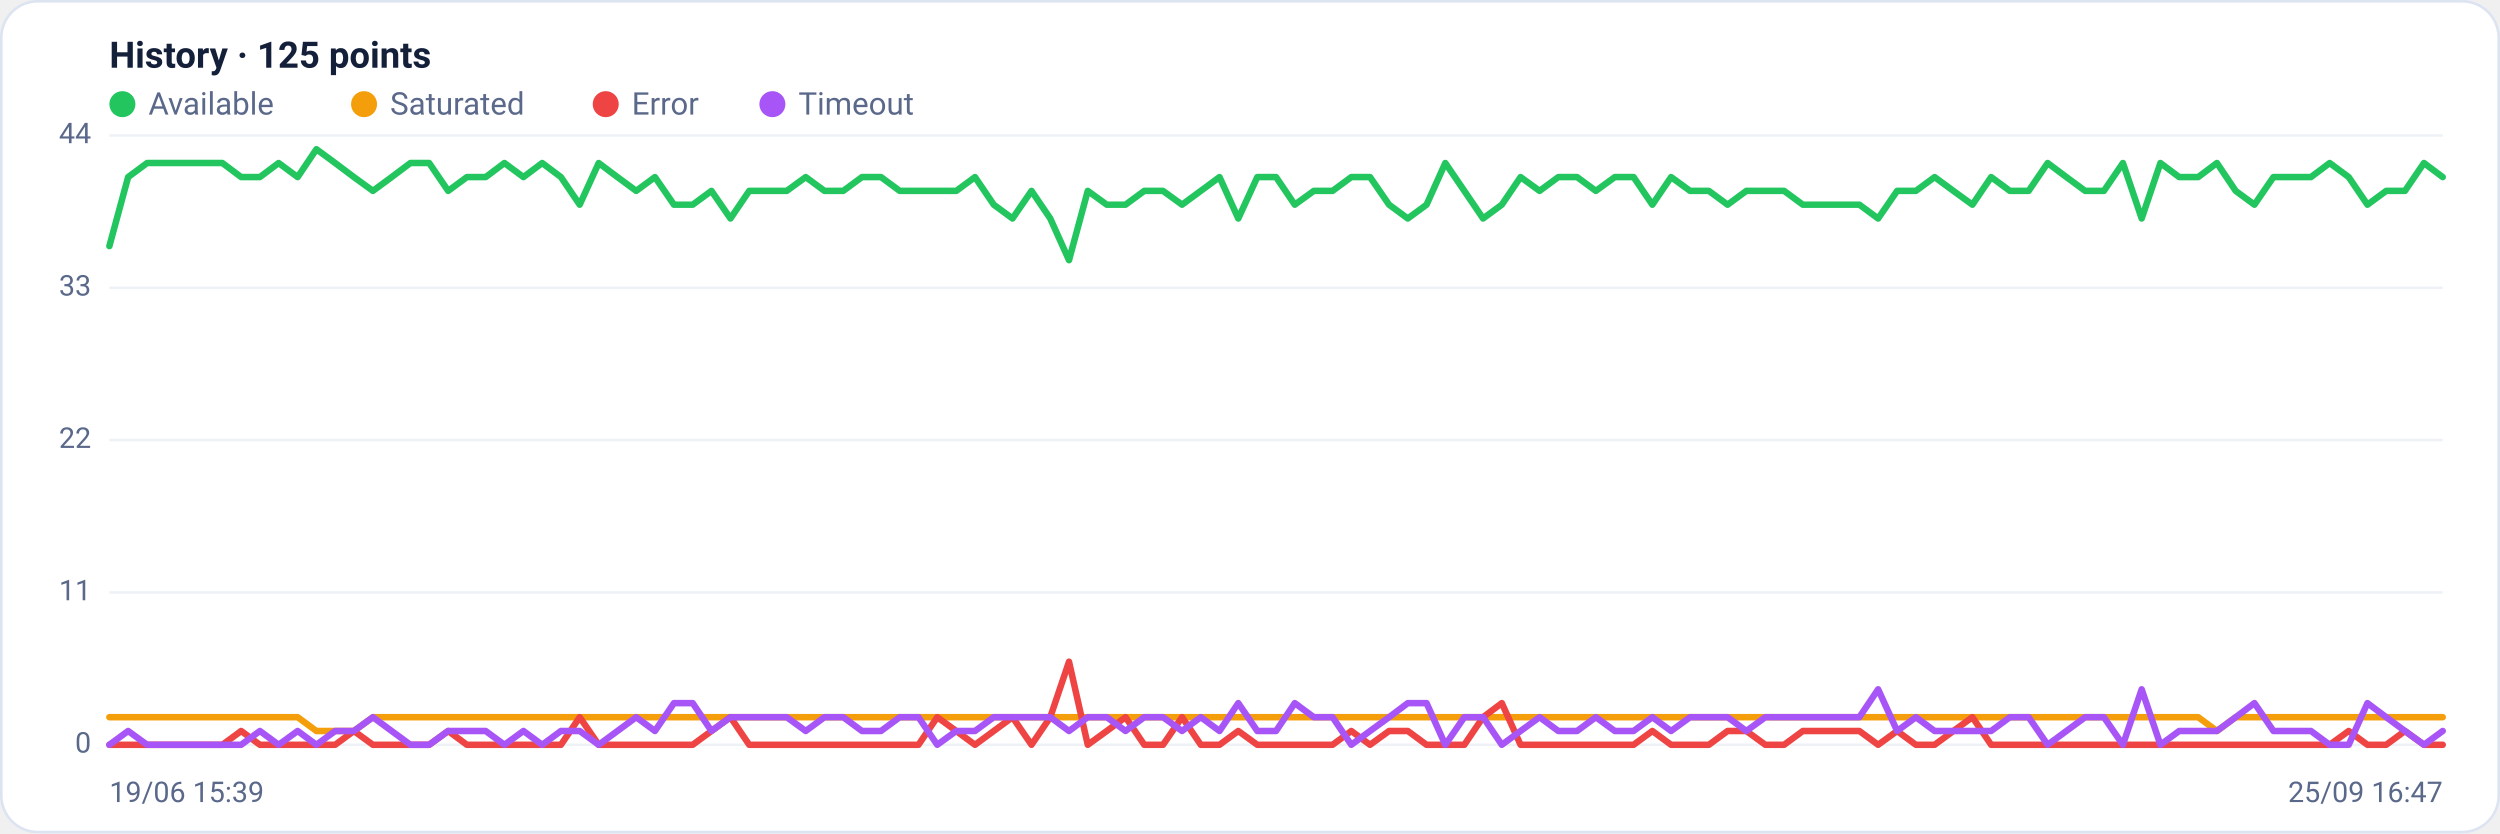
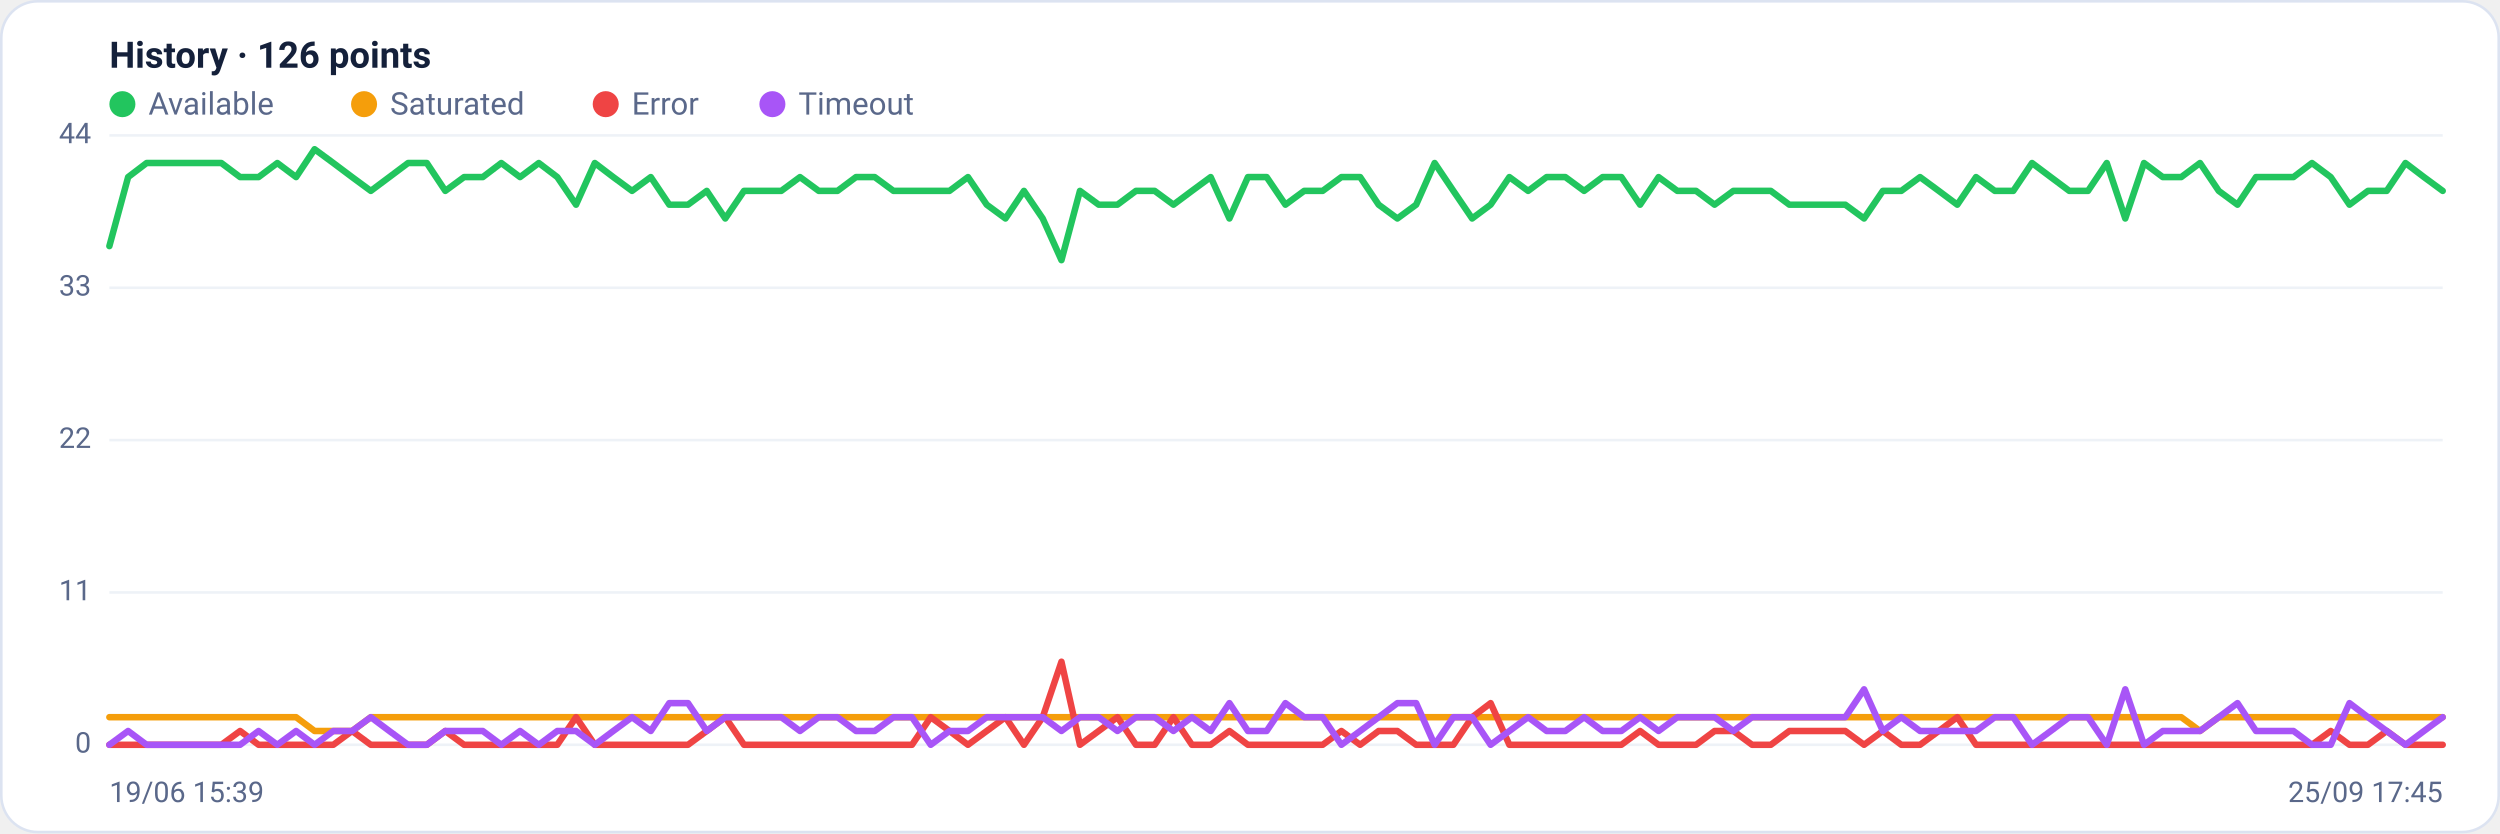
<svg xmlns="http://www.w3.org/2000/svg" viewBox="0 0 960 320" width="960" height="320" font-family="Segoe UI, system-ui, -apple-system, Roboto, Helvetica, Arial, sans-serif" role="img" aria-label="Availability history per region">
  <rect x="0.5" y="0.5" width="959" height="319" rx="14" fill="#ffffff" stroke="#dce3f1" />
-   <text x="42" y="26" font-size="14" font-weight="600" fill="#14203a">History · 125 points</text>
+   <text x="42" y="26" font-size="14" font-weight="600" fill="#14203a">History · 126 points</text>
  <circle cx="47" cy="40" r="5" fill="#22c55e" />
  <text x="57" y="44" font-size="12" fill="#5a688a">Available</text>
  <circle cx="139.8" cy="40" r="5" fill="#f59e0b" />
  <text x="149.8" y="44" font-size="12" fill="#5a688a">Saturated</text>
  <circle cx="232.6" cy="40" r="5" fill="#ef4444" />
  <text x="242.6" y="44" font-size="12" fill="#5a688a">Error</text>
  <circle cx="296.6" cy="40" r="5" fill="#a855f7" />
  <text x="306.6" y="44" font-size="12" fill="#5a688a">Timeout</text>
  <line x1="42" y1="286.0" x2="938" y2="286.0" stroke="#eef2f7" stroke-width="1" />
  <text x="35" y="289.0" text-anchor="end" font-size="11" fill="#5a688a">0</text>
  <line x1="42" y1="227.5" x2="938" y2="227.5" stroke="#eef2f7" stroke-width="1" />
  <text x="35" y="230.5" text-anchor="end" font-size="11" fill="#5a688a">11</text>
  <line x1="42" y1="169.0" x2="938" y2="169.0" stroke="#eef2f7" stroke-width="1" />
  <text x="35" y="172.0" text-anchor="end" font-size="11" fill="#5a688a">22</text>
  <line x1="42" y1="110.5" x2="938" y2="110.5" stroke="#eef2f7" stroke-width="1" />
  <text x="35" y="113.5" text-anchor="end" font-size="11" fill="#5a688a">33</text>
  <line x1="42" y1="52.0" x2="938" y2="52.0" stroke="#eef2f7" stroke-width="1" />
  <text x="35" y="55.0" text-anchor="end" font-size="11" fill="#5a688a">44</text>
-   <polyline fill="none" stroke="#22c55e" stroke-width="2.5" stroke-linejoin="round" stroke-linecap="round" points="42.0,94.5 49.2,68.0 56.5,62.6 63.7,62.6 70.9,62.6 78.1,62.6 85.4,62.6 92.6,68.0 99.8,68.0 107.0,62.6 114.3,68.0 121.5,57.3 128.7,62.6 135.9,68.0 143.2,73.3 150.4,68.0 157.6,62.6 164.8,62.6 172.1,73.3 179.3,68.0 186.5,68.0 193.7,62.6 201.0,68.0 208.2,62.6 215.4,68.0 222.6,78.6 229.9,62.6 237.1,68.0 244.3,73.3 251.5,68.0 258.8,78.6 266.0,78.6 273.2,73.3 280.5,83.9 287.7,73.3 294.9,73.3 302.1,73.3 309.4,68.0 316.6,73.3 323.8,73.3 331.0,68.0 338.3,68.0 345.5,73.3 352.7,73.3 359.9,73.3 367.2,73.3 374.4,68.0 381.6,78.6 388.8,83.9 396.1,73.3 403.3,83.9 410.5,99.9 417.7,73.3 425.0,78.6 432.2,78.6 439.4,73.3 446.6,73.3 453.9,78.6 461.1,73.3 468.3,68.0 475.5,83.9 482.8,68.0 490.0,68.0 497.2,78.6 504.5,73.3 511.7,73.3 518.9,68.0 526.1,68.0 533.4,78.6 540.6,83.9 547.8,78.6 555.0,62.6 562.3,73.3 569.5,83.9 576.7,78.6 583.9,68.0 591.2,73.3 598.4,68.0 605.6,68.0 612.8,73.3 620.1,68.0 627.3,68.0 634.5,78.6 641.7,68.0 649.0,73.3 656.2,73.3 663.4,78.6 670.6,73.3 677.9,73.3 685.1,73.3 692.3,78.6 699.5,78.6 706.8,78.6 714.0,78.6 721.2,83.9 728.5,73.3 735.7,73.3 742.9,68.0 750.1,73.3 757.4,78.6 764.6,68.0 771.8,73.3 779.0,73.3 786.3,62.6 793.5,68.0 800.7,73.3 807.9,73.3 815.2,62.6 822.4,83.9 829.6,62.6 836.8,68.0 844.1,68.0 851.3,62.6 858.5,73.3 865.7,78.6 873.0,68.0 880.2,68.0 887.4,68.0 894.6,62.6 901.9,68.0 909.1,78.6 916.3,73.3 923.5,73.3 930.8,62.6 938.0,68.0" />
-   <polyline fill="none" stroke="#f59e0b" stroke-width="2.5" stroke-linejoin="round" stroke-linecap="round" points="42.0,275.4 49.2,275.4 56.5,275.4 63.7,275.4 70.9,275.4 78.1,275.4 85.4,275.4 92.6,275.4 99.8,275.4 107.0,275.4 114.3,275.4 121.5,280.7 128.7,280.7 135.9,280.7 143.2,275.4 150.4,275.4 157.6,275.4 164.8,275.4 172.1,275.4 179.3,275.4 186.5,275.4 193.7,275.4 201.0,275.4 208.2,275.4 215.4,275.4 222.6,275.4 229.9,275.4 237.1,275.4 244.3,275.4 251.5,275.4 258.8,275.4 266.0,275.4 273.2,275.4 280.5,275.4 287.7,275.4 294.9,275.4 302.1,275.4 309.4,275.4 316.6,275.4 323.8,275.4 331.0,275.4 338.3,275.4 345.5,275.4 352.7,275.4 359.9,275.4 367.2,275.4 374.4,275.4 381.6,275.4 388.8,275.4 396.1,275.4 403.3,275.4 410.5,275.4 417.7,275.4 425.0,275.4 432.2,275.4 439.4,275.4 446.6,275.4 453.9,275.4 461.1,275.4 468.3,275.4 475.5,275.4 482.8,275.4 490.0,275.4 497.2,275.4 504.5,275.4 511.7,275.4 518.9,275.4 526.1,275.4 533.4,275.4 540.6,275.4 547.8,275.4 555.0,275.4 562.3,275.4 569.5,275.4 576.7,275.4 583.9,275.4 591.2,275.4 598.4,275.4 605.6,275.4 612.8,275.4 620.1,275.4 627.3,275.4 634.5,275.4 641.7,275.4 649.0,275.4 656.2,275.4 663.4,275.4 670.6,275.4 677.9,275.4 685.1,275.4 692.3,275.4 699.5,275.4 706.8,275.4 714.0,275.4 721.2,275.4 728.5,275.4 735.7,275.4 742.9,275.4 750.1,275.4 757.4,275.4 764.6,275.4 771.8,275.4 779.0,275.4 786.3,275.4 793.5,275.4 800.7,275.4 807.9,275.4 815.2,275.4 822.4,275.4 829.6,275.4 836.8,275.4 844.1,275.4 851.3,280.7 858.5,275.4 865.7,275.4 873.0,275.4 880.2,275.4 887.4,275.4 894.6,275.4 901.9,275.4 909.1,275.4 916.3,275.4 923.5,275.4 930.8,275.4 938.0,275.4" />
-   <polyline fill="none" stroke="#ef4444" stroke-width="2.5" stroke-linejoin="round" stroke-linecap="round" points="42.0,286.0 49.2,286.0 56.5,286.0 63.7,286.0 70.9,286.0 78.1,286.0 85.4,286.0 92.6,280.7 99.8,286.0 107.0,286.0 114.3,286.0 121.5,286.0 128.7,286.0 135.9,280.7 143.2,286.0 150.4,286.0 157.6,286.0 164.8,286.0 172.1,280.7 179.3,286.0 186.5,286.0 193.7,286.0 201.0,286.0 208.2,286.0 215.4,286.0 222.6,275.4 229.9,286.0 237.1,286.0 244.3,286.0 251.5,286.0 258.8,286.0 266.0,286.0 273.2,280.7 280.5,275.4 287.7,286.0 294.9,286.0 302.1,286.0 309.4,286.0 316.6,286.0 323.8,286.0 331.0,286.0 338.3,286.0 345.5,286.0 352.7,286.0 359.9,275.4 367.2,280.7 374.4,286.0 381.6,280.7 388.8,275.4 396.1,286.0 403.3,275.4 410.5,254.1 417.7,286.0 425.0,280.7 432.2,275.4 439.4,286.0 446.6,286.0 453.9,275.4 461.1,286.0 468.3,286.0 475.5,280.7 482.8,286.0 490.0,286.0 497.2,286.0 504.5,286.0 511.7,286.0 518.9,280.7 526.1,286.0 533.4,280.7 540.6,280.7 547.8,286.0 555.0,286.0 562.3,286.0 569.5,275.4 576.7,270.0 583.9,286.0 591.2,286.0 598.4,286.0 605.6,286.0 612.8,286.0 620.1,286.0 627.3,286.0 634.5,280.7 641.7,286.0 649.0,286.0 656.2,286.0 663.4,280.7 670.6,280.7 677.9,286.0 685.1,286.0 692.3,280.7 699.5,280.7 706.8,280.7 714.0,280.7 721.2,286.0 728.5,280.7 735.7,286.0 742.9,286.0 750.1,280.7 757.4,275.4 764.6,286.0 771.8,286.0 779.0,286.0 786.3,286.0 793.5,286.0 800.7,286.0 807.9,286.0 815.2,286.0 822.4,286.0 829.6,286.0 836.8,286.0 844.1,286.0 851.3,286.0 858.5,286.0 865.7,286.0 873.0,286.0 880.2,286.0 887.4,286.0 894.6,286.0 901.9,280.7 909.1,286.0 916.3,286.0 923.5,280.7 930.8,286.0 938.0,286.0" />
-   <polyline fill="none" stroke="#a855f7" stroke-width="2.5" stroke-linejoin="round" stroke-linecap="round" points="42.0,286.0 49.2,280.7 56.5,286.0 63.7,286.0 70.9,286.0 78.1,286.0 85.4,286.0 92.6,286.0 99.8,280.7 107.0,286.0 114.3,280.7 121.5,286.0 128.7,280.7 135.9,280.7 143.2,275.4 150.4,280.7 157.6,286.0 164.8,286.0 172.1,280.7 179.3,280.7 186.5,280.7 193.7,286.0 201.0,280.7 208.2,286.0 215.4,280.7 222.6,280.7 229.9,286.0 237.1,280.7 244.3,275.4 251.5,280.7 258.8,270.0 266.0,270.0 273.2,280.7 280.5,275.4 287.7,275.4 294.9,275.4 302.1,275.4 309.4,280.7 316.6,275.4 323.8,275.4 331.0,280.7 338.3,280.7 345.5,275.4 352.7,275.4 359.9,286.0 367.2,280.7 374.4,280.7 381.6,275.4 388.8,275.4 396.1,275.4 403.3,275.4 410.5,280.7 417.7,275.4 425.0,275.4 432.2,280.7 439.4,275.4 446.6,275.4 453.9,280.7 461.1,275.4 468.3,280.7 475.5,270.0 482.8,280.7 490.0,280.7 497.2,270.0 504.5,275.4 511.7,275.4 518.9,286.0 526.1,280.7 533.4,275.4 540.6,270.0 547.8,270.0 555.0,286.0 562.3,275.4 569.5,275.4 576.7,286.0 583.9,280.7 591.2,275.4 598.4,280.7 605.6,280.7 612.8,275.4 620.1,280.7 627.3,280.7 634.5,275.4 641.7,280.7 649.0,275.4 656.2,275.4 663.4,275.4 670.6,280.7 677.9,275.4 685.1,275.4 692.3,275.4 699.5,275.4 706.8,275.4 714.0,275.4 721.2,264.7 728.5,280.7 735.7,275.4 742.9,280.7 750.1,280.7 757.4,280.7 764.6,280.7 771.8,275.4 779.0,275.4 786.3,286.0 793.5,280.7 800.7,275.4 807.9,275.4 815.2,286.0 822.4,264.7 829.6,286.0 836.8,280.7 844.1,280.7 851.3,280.7 858.5,275.4 865.7,270.0 873.0,280.7 880.2,280.7 887.4,280.7 894.6,286.0 901.9,286.0 909.1,270.0 916.3,275.4 923.5,280.7 930.8,286.0 938.0,280.7" />
+   <polyline fill="none" stroke="#22c55e" stroke-width="2.5" stroke-linejoin="round" stroke-linecap="round" points="42.0,94.5 49.2,68.0 56.3,62.6 63.5,62.6 70.7,62.6 77.8,62.6 85.0,62.6 92.2,68.0 99.3,68.0 106.5,62.6 113.7,68.0 120.8,57.3 128.0,62.6 135.2,68.0 142.4,73.3 149.5,68.0 156.7,62.6 163.9,62.6 171.0,73.3 178.2,68.0 185.4,68.0 192.5,62.6 199.7,68.0 206.9,62.6 214.0,68.0 221.2,78.6 228.4,62.6 235.5,68.0 242.7,73.3 249.9,68.0 257.0,78.6 264.2,78.6 271.4,73.3 278.5,83.9 285.7,73.3 292.9,73.3 300.0,73.3 307.2,68.0 314.4,73.3 321.6,73.3 328.7,68.0 335.9,68.0 343.1,73.3 350.2,73.3 357.4,73.3 364.6,73.3 371.7,68.0 378.9,78.6 386.1,83.9 393.2,73.3 400.4,83.9 407.6,99.9 414.7,73.3 421.9,78.6 429.1,78.6 436.2,73.3 443.4,73.3 450.6,78.6 457.7,73.3 464.9,68.0 472.1,83.9 479.2,68.0 486.4,68.0 493.6,78.6 500.8,73.3 507.9,73.3 515.1,68.0 522.3,68.0 529.4,78.6 536.6,83.9 543.8,78.6 550.9,62.6 558.1,73.3 565.3,83.9 572.4,78.6 579.6,68.0 586.8,73.3 593.9,68.0 601.1,68.0 608.3,73.3 615.4,68.0 622.6,68.0 629.8,78.6 636.9,68.0 644.1,73.3 651.3,73.3 658.4,78.6 665.6,73.3 672.8,73.3 680.0,73.3 687.1,78.6 694.3,78.6 701.5,78.6 708.6,78.6 715.8,83.9 723.0,73.3 730.1,73.3 737.3,68.0 744.5,73.3 751.6,78.6 758.8,68.0 766.0,73.3 773.1,73.3 780.3,62.6 787.5,68.0 794.6,73.3 801.8,73.3 809.0,62.6 816.1,83.9 823.3,62.6 830.5,68.0 837.6,68.0 844.8,62.6 852.0,73.3 859.2,78.6 866.3,68.0 873.5,68.0 880.7,68.0 887.8,62.6 895.0,68.0 902.2,78.6 909.3,73.3 916.5,73.3 923.7,62.6 930.8,68.0 938.0,73.3" />
+   <polyline fill="none" stroke="#f59e0b" stroke-width="2.5" stroke-linejoin="round" stroke-linecap="round" points="42.0,275.4 49.2,275.4 56.3,275.4 63.5,275.4 70.7,275.4 77.8,275.4 85.0,275.4 92.2,275.4 99.3,275.4 106.5,275.4 113.7,275.4 120.8,280.7 128.0,280.7 135.2,280.7 142.4,275.4 149.5,275.4 156.7,275.4 163.9,275.4 171.0,275.4 178.2,275.4 185.4,275.4 192.5,275.4 199.7,275.4 206.9,275.4 214.0,275.4 221.2,275.4 228.4,275.4 235.5,275.4 242.7,275.4 249.9,275.4 257.0,275.4 264.2,275.4 271.4,275.4 278.5,275.4 285.7,275.4 292.9,275.4 300.0,275.4 307.2,275.4 314.4,275.4 321.6,275.4 328.7,275.4 335.9,275.4 343.1,275.4 350.2,275.4 357.4,275.4 364.6,275.4 371.7,275.4 378.9,275.4 386.1,275.4 393.2,275.4 400.4,275.4 407.6,275.4 414.7,275.4 421.9,275.4 429.1,275.4 436.2,275.4 443.4,275.4 450.6,275.4 457.7,275.4 464.9,275.4 472.1,275.4 479.2,275.4 486.4,275.4 493.6,275.4 500.8,275.4 507.9,275.4 515.1,275.4 522.3,275.4 529.4,275.4 536.6,275.4 543.8,275.4 550.9,275.4 558.1,275.4 565.3,275.4 572.4,275.4 579.6,275.4 586.8,275.4 593.9,275.4 601.1,275.4 608.3,275.4 615.4,275.4 622.6,275.4 629.8,275.4 636.9,275.4 644.1,275.4 651.3,275.4 658.4,275.4 665.6,275.4 672.8,275.4 680.0,275.4 687.1,275.4 694.3,275.4 701.5,275.4 708.6,275.4 715.8,275.4 723.0,275.4 730.1,275.4 737.3,275.4 744.5,275.4 751.6,275.4 758.8,275.4 766.0,275.4 773.1,275.4 780.3,275.4 787.5,275.4 794.6,275.4 801.8,275.4 809.0,275.4 816.1,275.4 823.3,275.4 830.5,275.4 837.6,275.4 844.8,280.7 852.0,275.4 859.2,275.4 866.3,275.4 873.5,275.4 880.7,275.4 887.8,275.4 895.0,275.4 902.2,275.4 909.3,275.4 916.5,275.4 923.7,275.4 930.8,275.4 938.0,275.4" />
+   <polyline fill="none" stroke="#ef4444" stroke-width="2.5" stroke-linejoin="round" stroke-linecap="round" points="42.0,286.0 49.2,286.0 56.3,286.0 63.5,286.0 70.7,286.0 77.8,286.0 85.0,286.0 92.2,280.7 99.3,286.0 106.5,286.0 113.7,286.0 120.8,286.0 128.0,286.0 135.2,280.7 142.4,286.0 149.5,286.0 156.7,286.0 163.9,286.0 171.0,280.7 178.2,286.0 185.4,286.0 192.5,286.0 199.7,286.0 206.9,286.0 214.0,286.0 221.2,275.4 228.4,286.0 235.5,286.0 242.7,286.0 249.9,286.0 257.0,286.0 264.2,286.0 271.4,280.7 278.5,275.4 285.7,286.0 292.9,286.0 300.0,286.0 307.2,286.0 314.4,286.0 321.6,286.0 328.7,286.0 335.9,286.0 343.1,286.0 350.2,286.0 357.4,275.4 364.6,280.7 371.7,286.0 378.9,280.7 386.1,275.4 393.2,286.0 400.4,275.4 407.6,254.1 414.7,286.0 421.9,280.7 429.1,275.4 436.2,286.0 443.4,286.0 450.6,275.4 457.7,286.0 464.9,286.0 472.1,280.7 479.2,286.0 486.4,286.0 493.6,286.0 500.8,286.0 507.9,286.0 515.1,280.7 522.3,286.0 529.4,280.7 536.6,280.7 543.8,286.0 550.9,286.0 558.1,286.0 565.3,275.4 572.4,270.0 579.6,286.0 586.8,286.0 593.9,286.0 601.1,286.0 608.3,286.0 615.4,286.0 622.6,286.0 629.8,280.7 636.9,286.0 644.1,286.0 651.3,286.0 658.4,280.7 665.6,280.7 672.8,286.0 680.0,286.0 687.1,280.7 694.3,280.7 701.5,280.7 708.6,280.7 715.8,286.0 723.0,280.7 730.1,286.0 737.3,286.0 744.5,280.7 751.6,275.4 758.8,286.0 766.0,286.0 773.1,286.0 780.3,286.0 787.5,286.0 794.6,286.0 801.8,286.0 809.0,286.0 816.1,286.0 823.3,286.0 830.5,286.0 837.6,286.0 844.8,286.0 852.0,286.0 859.2,286.0 866.3,286.0 873.5,286.0 880.7,286.0 887.8,286.0 895.0,280.7 902.2,286.0 909.3,286.0 916.5,280.7 923.7,286.0 930.8,286.0 938.0,286.0" />
+   <polyline fill="none" stroke="#a855f7" stroke-width="2.5" stroke-linejoin="round" stroke-linecap="round" points="42.0,286.0 49.2,280.7 56.3,286.0 63.5,286.0 70.7,286.0 77.8,286.0 85.0,286.0 92.2,286.0 99.3,280.7 106.5,286.0 113.7,280.7 120.8,286.0 128.0,280.7 135.2,280.7 142.4,275.4 149.5,280.7 156.7,286.0 163.9,286.0 171.0,280.7 178.2,280.7 185.4,280.7 192.5,286.0 199.7,280.7 206.9,286.0 214.0,280.7 221.2,280.7 228.4,286.0 235.5,280.7 242.7,275.4 249.9,280.7 257.0,270.0 264.2,270.0 271.4,280.7 278.5,275.4 285.7,275.4 292.9,275.4 300.0,275.4 307.2,280.7 314.4,275.4 321.6,275.4 328.7,280.7 335.9,280.7 343.1,275.4 350.2,275.4 357.4,286.0 364.6,280.7 371.7,280.7 378.9,275.4 386.1,275.4 393.2,275.4 400.4,275.4 407.6,280.7 414.7,275.4 421.9,275.4 429.1,280.7 436.2,275.4 443.4,275.4 450.6,280.7 457.7,275.4 464.9,280.7 472.1,270.0 479.2,280.7 486.4,280.7 493.6,270.0 500.8,275.4 507.9,275.4 515.1,286.0 522.3,280.7 529.4,275.4 536.6,270.0 543.8,270.0 550.9,286.0 558.1,275.4 565.3,275.4 572.4,286.0 579.6,280.7 586.8,275.4 593.9,280.7 601.1,280.7 608.3,275.4 615.4,280.7 622.6,280.7 629.8,275.4 636.9,280.7 644.1,275.4 651.3,275.4 658.4,275.4 665.6,280.7 672.8,275.4 680.0,275.4 687.1,275.4 694.3,275.4 701.5,275.4 708.6,275.4 715.8,264.7 723.0,280.7 730.1,275.4 737.3,280.7 744.5,280.7 751.6,280.7 758.8,280.7 766.0,275.4 773.1,275.4 780.3,286.0 787.5,280.7 794.6,275.4 801.8,275.4 809.0,286.0 816.1,264.7 823.3,286.0 830.5,280.7 837.6,280.7 844.8,280.7 852.0,275.4 859.2,270.0 866.3,280.7 873.5,280.7 880.7,280.7 887.8,286.0 895.0,286.0 902.2,270.0 909.3,275.4 916.5,280.7 923.7,286.0 930.8,280.7 938.0,275.4" />
  <text x="42" y="308" font-size="11" fill="#5a688a">19/06 15:39</text>
-   <text x="938" y="308" text-anchor="end" font-size="11" fill="#5a688a">25/09 16:47</text>
+   <text x="938" y="308" text-anchor="end" font-size="11" fill="#5a688a">25/09 17:45</text>
</svg>
